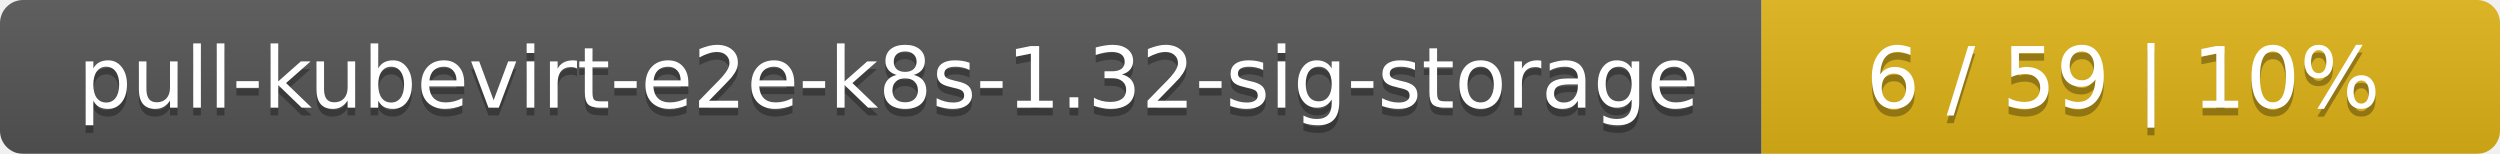
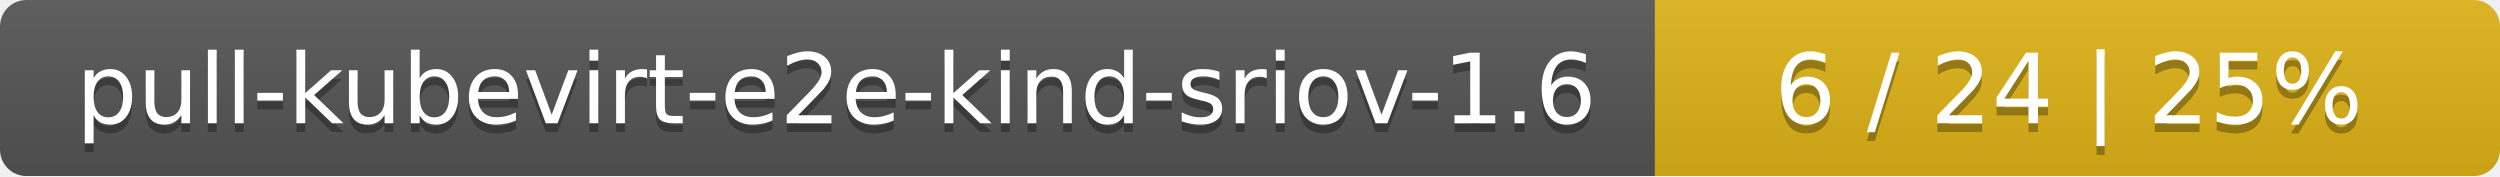
- <svg xmlns="http://www.w3.org/2000/svg" width="325" height="20">
+ <svg xmlns="http://www.w3.org/2000/svg" width="284" height="20">
  <linearGradient id="smooth" x2="0" y2="100%">
    <stop offset="0" stop-color="#bbb" stop-opacity=".1" />
    <stop offset="1" stop-opacity=".1" />
  </linearGradient>
  <mask id="round">
-     <rect width="325" height="20" rx="3" fill="#fff" />
+     <rect width="284" height="20" rx="3" fill="#fff" />
  </mask>
  <g mask="url(#round)">
-     <rect width="229" height="20" fill="#555" />
-     <rect x="229" width="96" height="20" fill="#dfb317" />
-     <rect width="325" height="20" fill="url(#smooth)" />
+     <rect width="188" height="20" fill="#555" />
+     <rect x="188" width="96" height="20" fill="#dfb317" />
+     <rect width="284" height="20" fill="url(#smooth)" />
  </g>
  <g fill="#fff" text-anchor="middle" font-family="DejaVu Sans,Verdana,Geneva,sans-serif" font-size="11">
-     <text x="115.5" y="15" fill="#010101" fill-opacity=".3">pull-kubevirt-e2e-k8s-1.32-sig-storage</text>
-     <text x="115.5" y="14">pull-kubevirt-e2e-k8s-1.32-sig-storage</text>
-     <text x="276" y="15" fill="#010101" fill-opacity=".3">6 / 59    |    10%</text>
-     <text x="276" y="14">6 / 59    |    10%</text>
+     <text x="95" y="15" fill="#010101" fill-opacity=".3">pull-kubevirt-e2e-kind-sriov-1.6</text>
+     <text x="95" y="14">pull-kubevirt-e2e-kind-sriov-1.6</text>
+     <text x="235" y="15" fill="#010101" fill-opacity=".3">6 / 24    |    25%</text>
+     <text x="235" y="14">6 / 24    |    25%</text>
  </g>
</svg>
